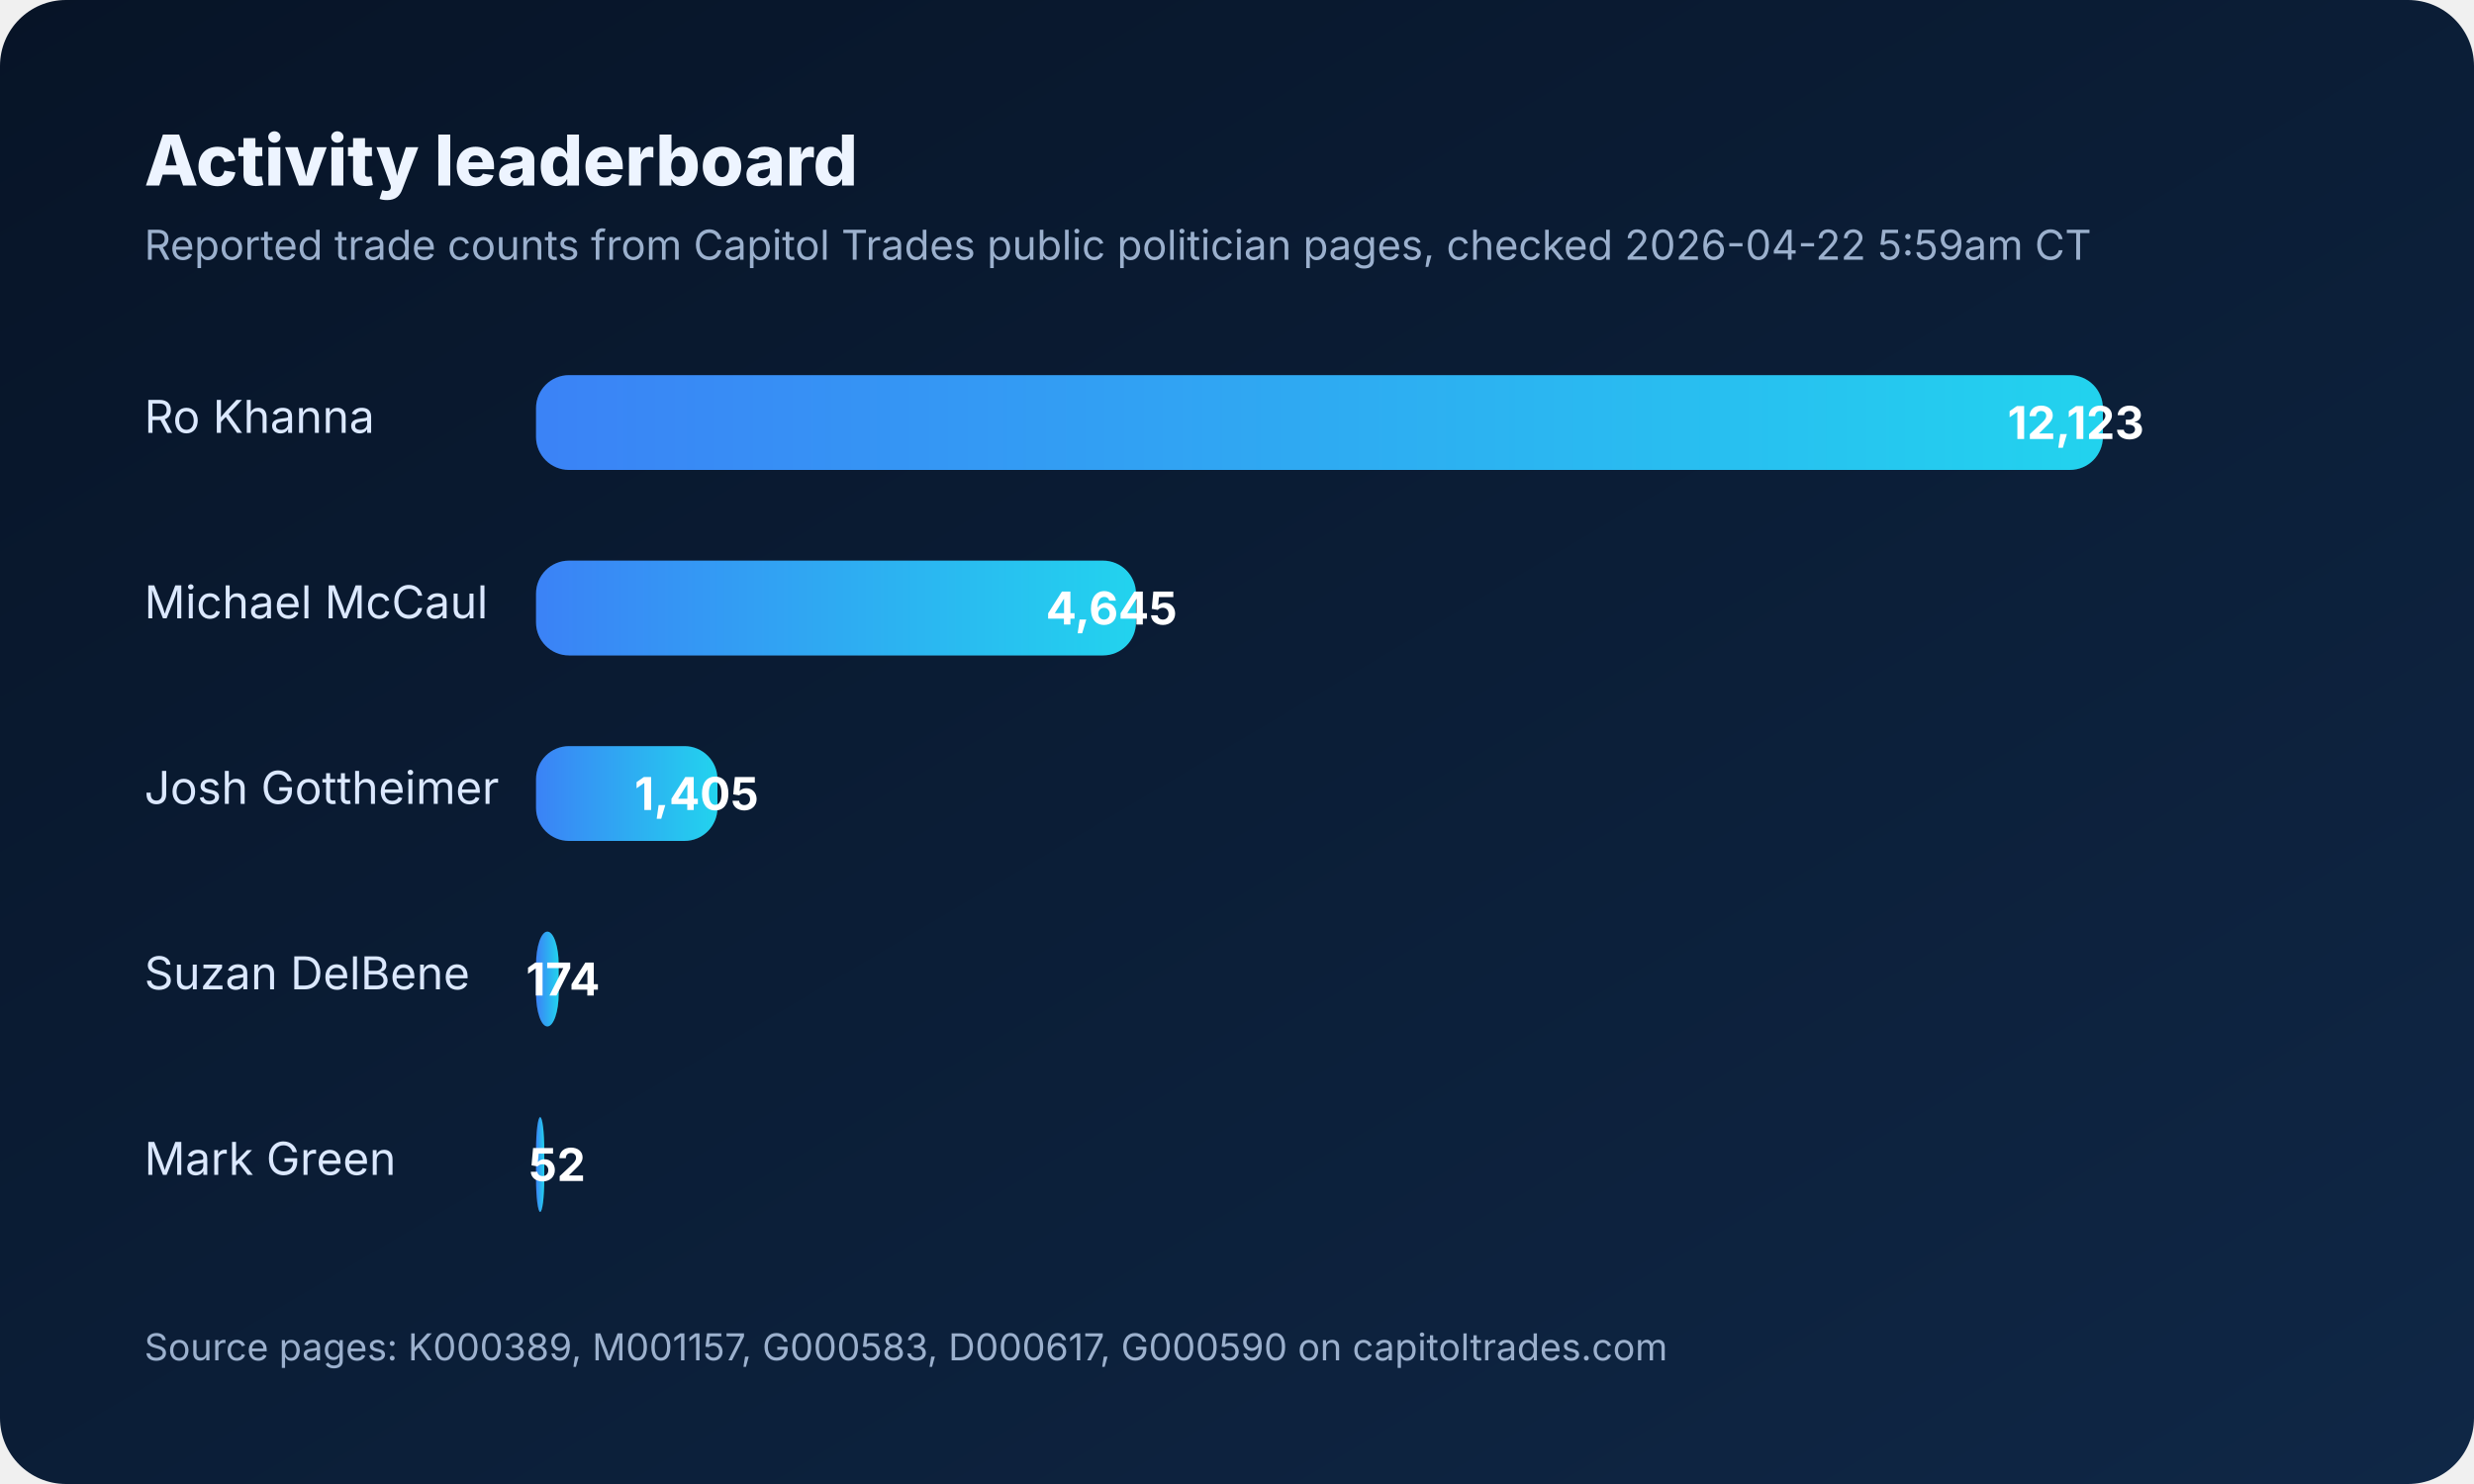
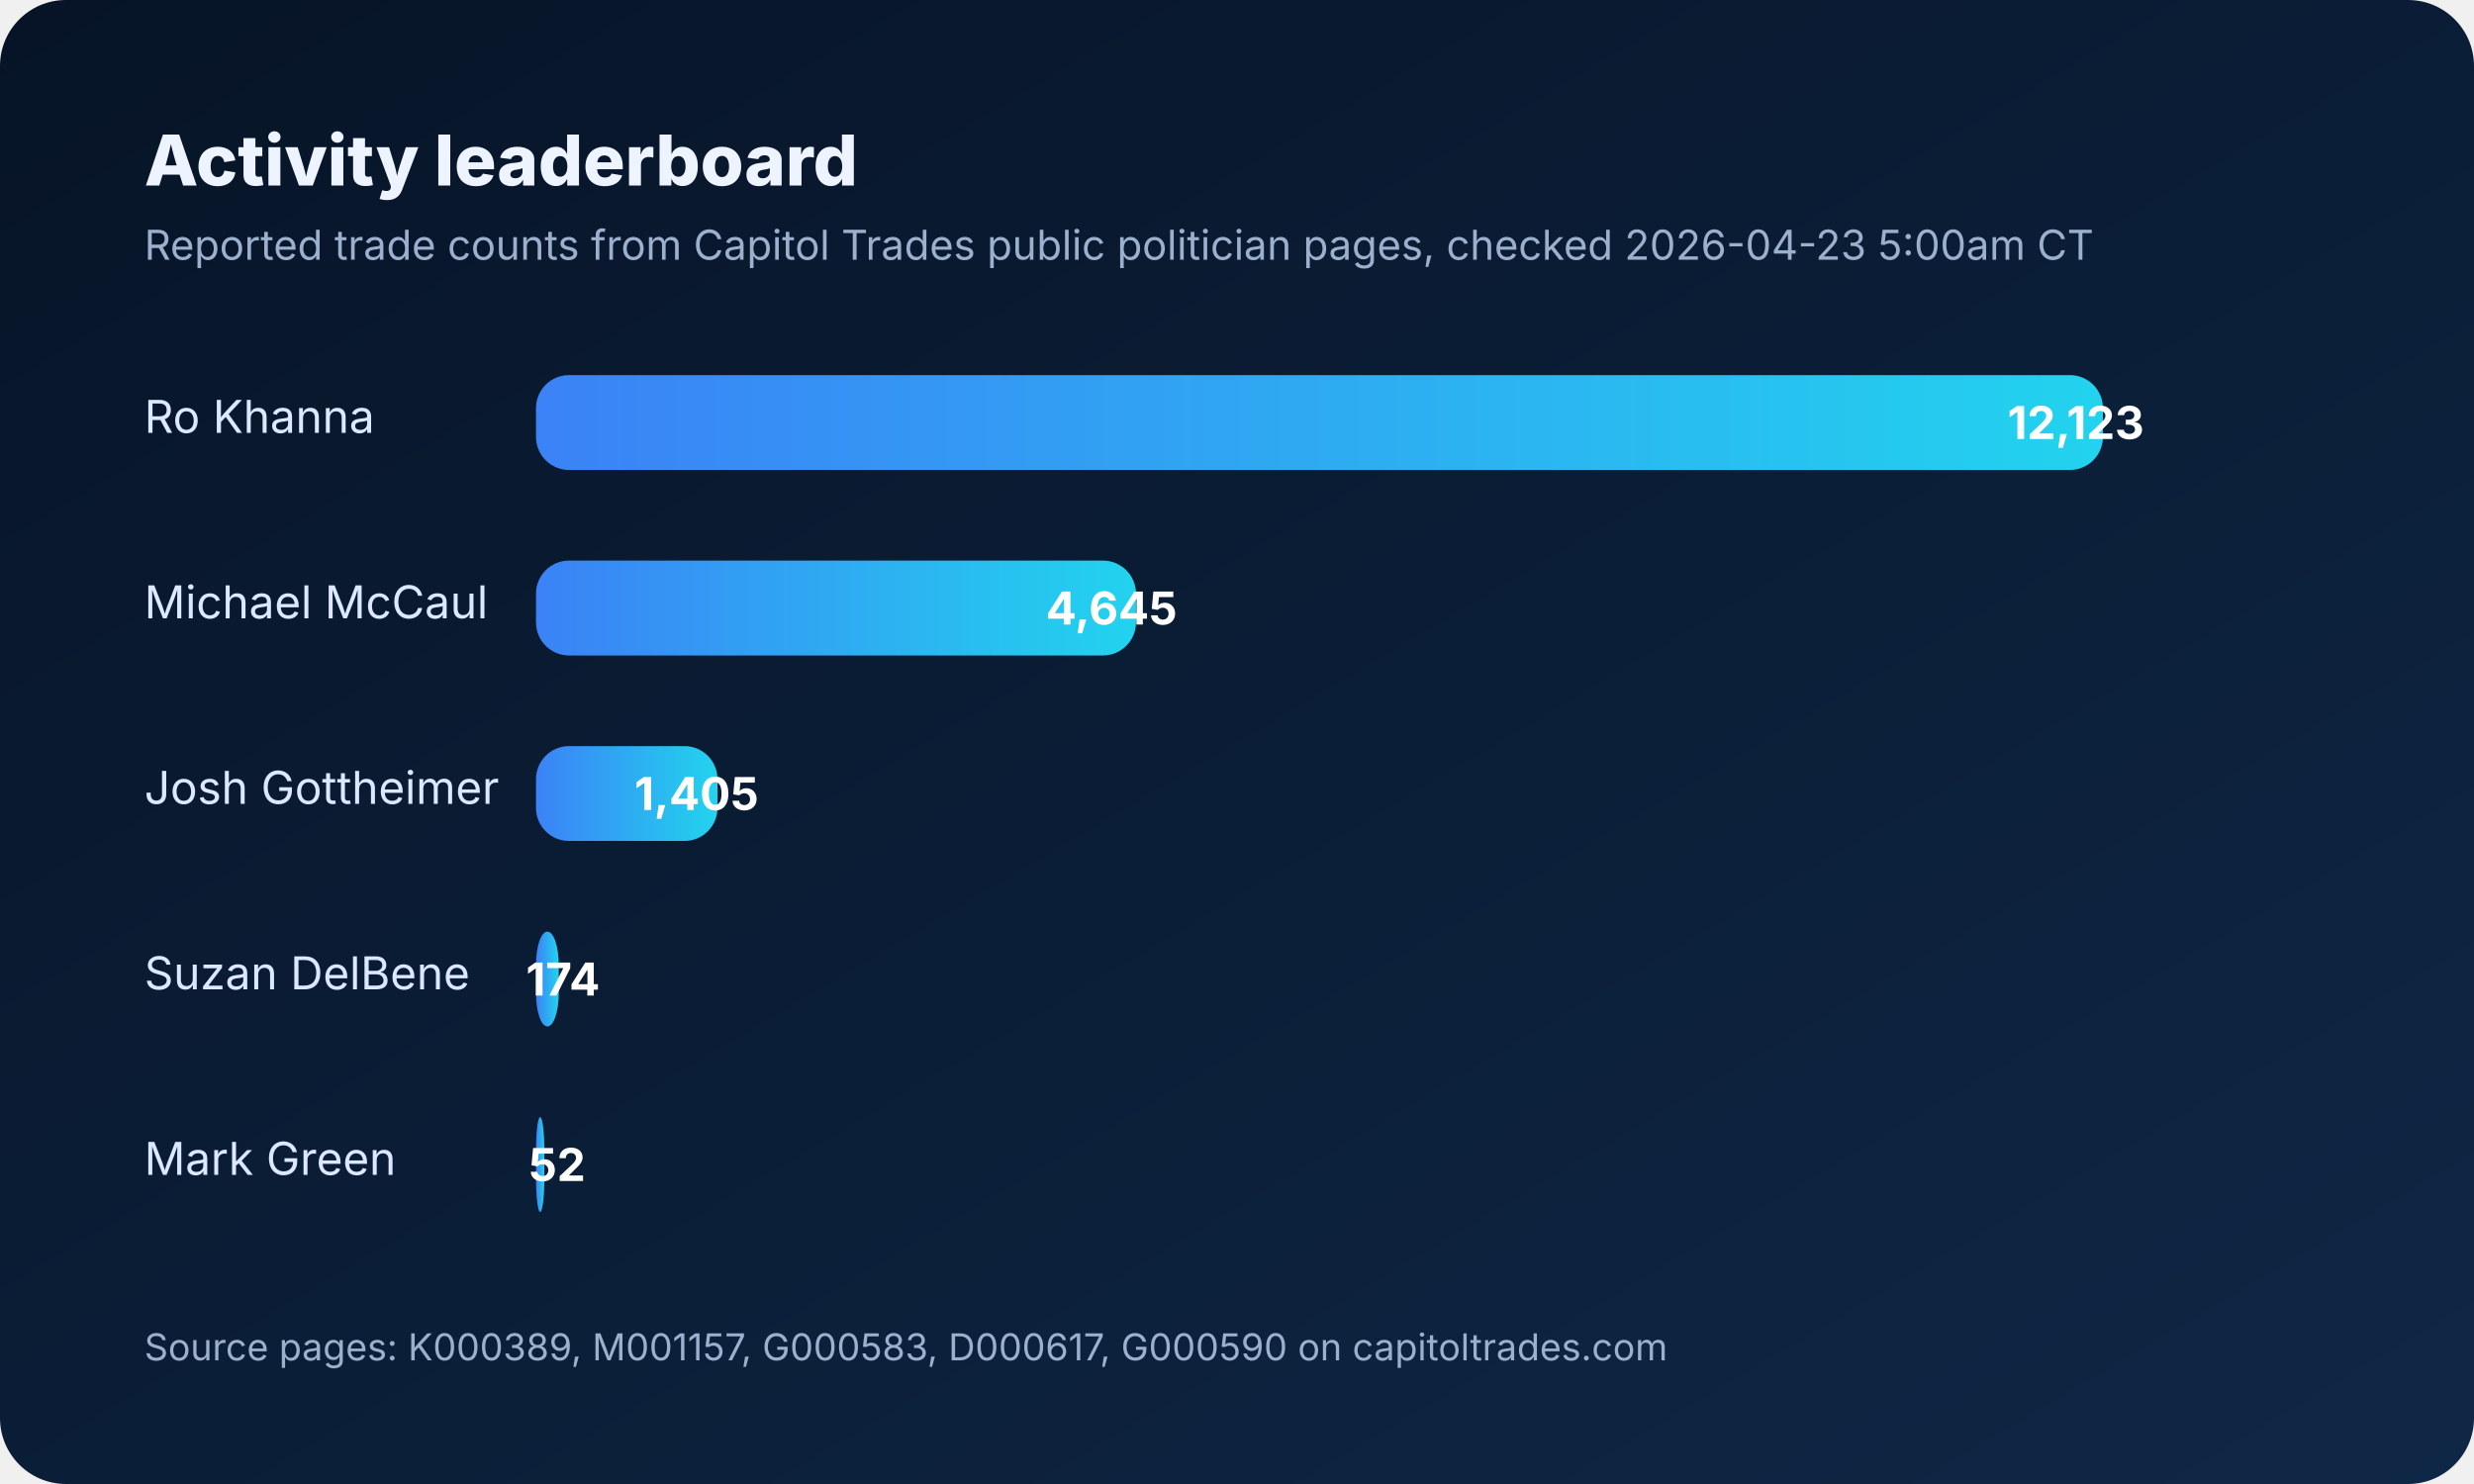
<svg xmlns="http://www.w3.org/2000/svg" width="1200" height="720" viewBox="0 0 1200 720" role="img" aria-labelledby="title desc">
  <defs>
    <linearGradient id="bg" x1="0" x2="1" y1="0" y2="1">
      <stop offset="0%" stop-color="#071427" />
      <stop offset="100%" stop-color="#0f2746" />
    </linearGradient>
    <linearGradient id="bar" x1="0" x2="1">
      <stop offset="0%" stop-color="#3b82f6" />
      <stop offset="100%" stop-color="#22d3ee" />
    </linearGradient>
  </defs>
  <rect width="1200" height="720" rx="32" fill="url(#bg)" />
  <text x="70" y="90" fill="#edf4ff" font-size="34" font-family="Inter,Arial,sans-serif" font-weight="800">Activity leaderboard</text>
-   <text x="70" y="126" fill="#9bb0cd" font-size="20" font-family="Inter,Arial,sans-serif">Reported trade counts from Capitol Trades public politician pages, checked 2026-04-22 5:59am CT</text>
+   <text x="70" y="126" fill="#9bb0cd" font-size="20" font-family="Inter,Arial,sans-serif">Reported trade counts from Capitol Trades public politician pages, checked 2026-04-23 5:00am CT</text>
  <g font-family="Inter,Arial,sans-serif" font-size="22" fill="#dbe8ff">
    <text x="70" y="210">Ro Khanna</text>
    <rect x="260" y="182" width="760" height="46" rx="16" fill="rgba(255,255,255,0.08)" />
    <rect x="260" y="182" width="760" height="46" rx="16" fill="url(#bar)" />
    <text x="1040" y="213" text-anchor="end" fill="#ffffff" font-weight="700">12,123</text>
    <text x="70" y="300">Michael McCaul</text>
    <rect x="260" y="272" width="291" height="46" rx="16" fill="rgba(255,255,255,0.08)" />
    <rect x="260" y="272" width="291" height="46" rx="16" fill="url(#bar)" />
    <text x="571" y="303" text-anchor="end" fill="#ffffff" font-weight="700">4,645</text>
    <text x="70" y="390">Josh Gottheimer</text>
    <rect x="260" y="362" width="88" height="46" rx="16" fill="rgba(255,255,255,0.08)" />
    <rect x="260" y="362" width="88" height="46" rx="16" fill="url(#bar)" />
    <text x="368" y="393" text-anchor="end" fill="#ffffff" font-weight="700">1,405</text>
    <text x="70" y="480">Suzan DelBene</text>
    <rect x="260" y="452" width="11" height="46" rx="16" fill="rgba(255,255,255,0.08)" />
    <rect x="260" y="452" width="11" height="46" rx="16" fill="url(#bar)" />
    <text x="291" y="483" text-anchor="end" fill="#ffffff" font-weight="700">174</text>
    <text x="70" y="570">Mark Green</text>
    <rect x="260" y="542" width="4" height="46" rx="16" fill="rgba(255,255,255,0.08)" />
    <rect x="260" y="542" width="4" height="46" rx="16" fill="url(#bar)" />
    <text x="284" y="573" text-anchor="end" fill="#ffffff" font-weight="700">52</text>
  </g>
  <text x="70" y="660" fill="#9bb0cd" font-size="18" font-family="Inter,Arial,sans-serif">Source pages: K000389, M001157, G000583, D000617, G000590 on capitoltrades.com</text>
</svg>
